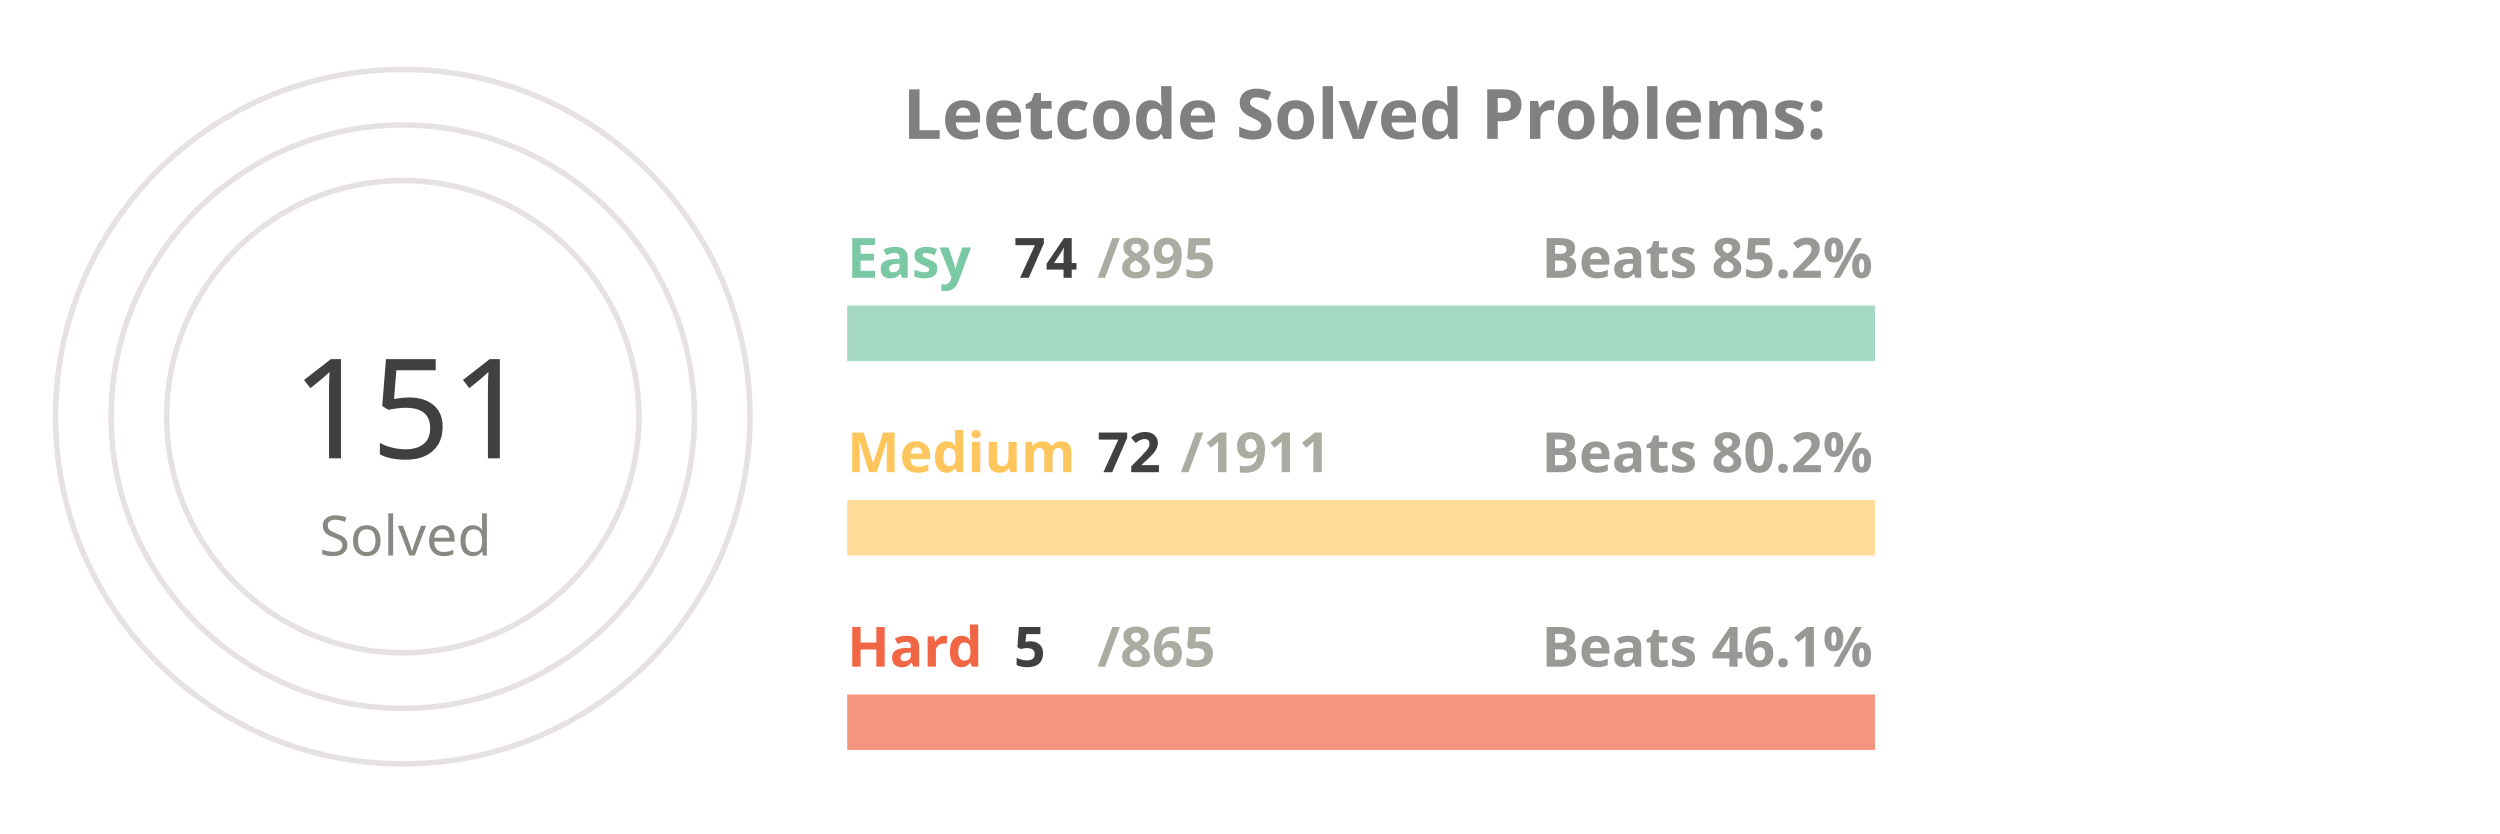
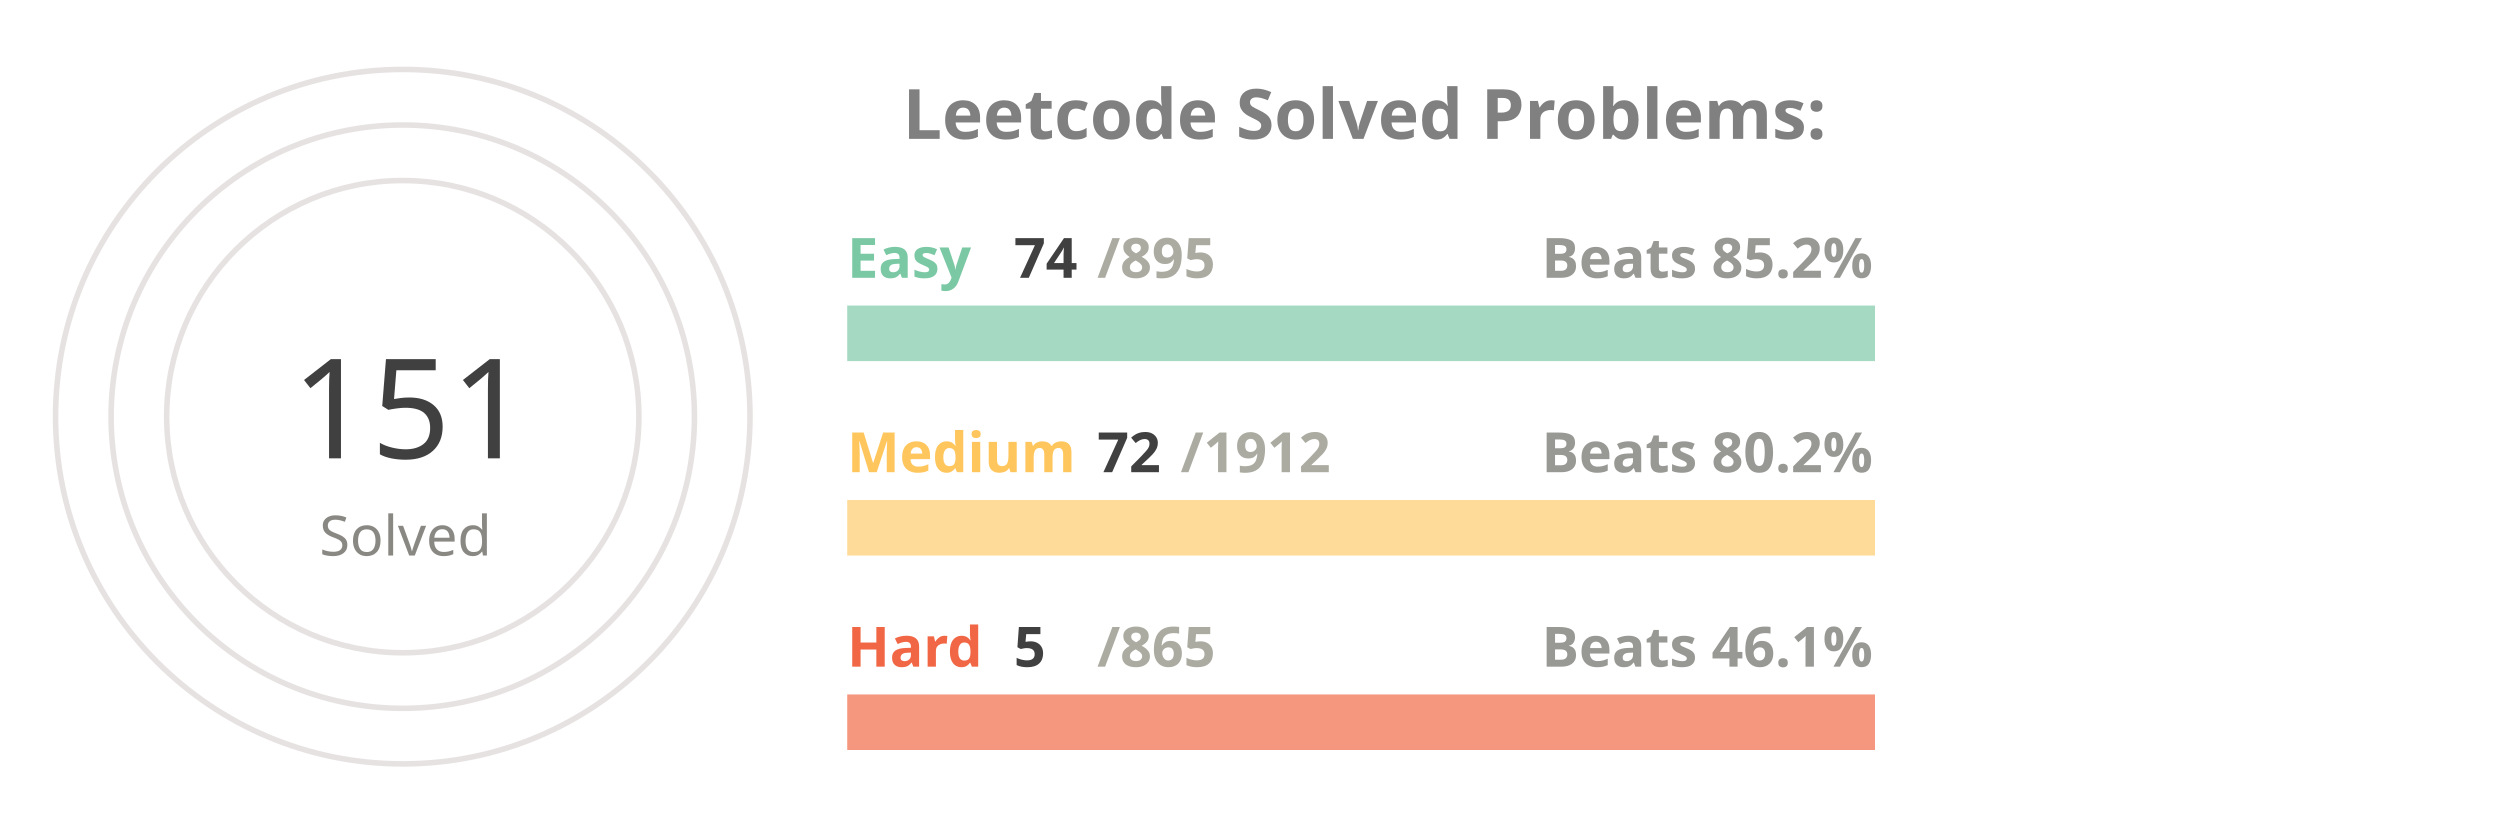
<svg xmlns="http://www.w3.org/2000/svg" viewBox="0 0 650 300" height="200px" width="600px">
  <style>
.label {
	font: bold 25px sans-serif;
	color: #404040;
	-webkit-text-stroke: 1px white;
  }
.name {
	font: bold 20px sans-serif;
	color: #404040;
  }

.line {
	stroke-dasharray: 1000;
	stroke-dashoffset: 1000;
	animation: dash 3.5s ease-in-out forwards;	
	animation-iteration-count: infinite;
	animation-direction: alternate-reverse;
}

.totalSum {
	font: 50px sans-serif;
}

.totalSumLabel {
	font: 20px sans-serif;
}

.path {
	stroke-dasharray: 1000;
	stroke-dashoffset: 1000;
	animation: dash 3.5s ease-in-out forwards;	
	animation-iteration-count: infinite;
	animation-direction: alternate-reverse;
}
  
@keyframes dash {
	to {
		stroke-dashoffset: 0;
	}
}

</style>
  <g stroke="#E6E2E1" fill="none" stroke-width="2">
    <circle cx="20" cy="150" r="125" />
    <circle cx="20" cy="150" r="105" />
    <circle cx="20" cy="150" r="85" />
  </g>
  <g fill="none" stroke-width="20">
    <line x1="180" y1="120" x2="550" y2="120" stroke="#a5d9c1" />
    <line x1="180" y1="190" x2="550" y2="190" stroke="#ffdb99" />
    <line x1="180" y1="260" x2="550" y2="260" stroke="#f5977f" />
  </g>
  <g fill="none" stroke-width="20" class="line">
    <line x1="180" y1="120" x2="210" y2="120" stroke="#7BC8A4" />
    <line x1="180" y1="190" x2="193" y2="190" stroke="#FFC65D" />
    <line x1="180" y1="260" x2="182" y2="260" stroke="#F16745" />
  </g>
  <g fill="none" stroke-width="20" stroke-linecap="round" class="path">
    <path d="M 20 25 A 125 125 45 0 1 78 39" stroke="#7BC8A4" />
    <path d="M 20 45 A 105 105 45 0 1 38 46" stroke="#FFC65D" />
    <path d="M 20 65 A 85 85 45 0 1 20 65" stroke="#F16745" />
  </g>
  <g class="name">
    <text x="180" y="100" fill="#7BC8A4">Easy</text>
    <text x="240" y="100" fill="#404040">74</text>
    <text x="270" y="100" fill="#ABABA1">/895</text>
    <text x="430" y="100" fill="#989894">Beats 85.2%</text>
    <text x="180" y="170" fill="#FFC65D">Medium</text>
    <text x="270" y="170" fill="#404040">72</text>
-     <text x="300" y="170" fill="#ABABA1">/1911</text>
+     <text x="300" y="170" fill="#ABABA1">/1912</text>
    <text x="430" y="170" fill="#989894">Beats 80.2%</text>
    <text x="180" y="240" fill="#F16745">Hard</text>
    <text x="240" y="240" fill="#404040">5</text>
    <text x="270" y="240" fill="#ABABA1">/865</text>
    <text x="430" y="240" fill="#989894">Beats 46.1%</text>
  </g>
  <g>
    <text x="-20" y="165" fill="#404040" class="totalSum">151</text>
    <text x="-10" y="200" fill="#8A8883" class="totalSumLabel">Solved</text>
  </g>
  <g class="label">
    <text x="200" y="50" fill="gray">Leetcode Solved Problems:</text>
  </g>
</svg>
